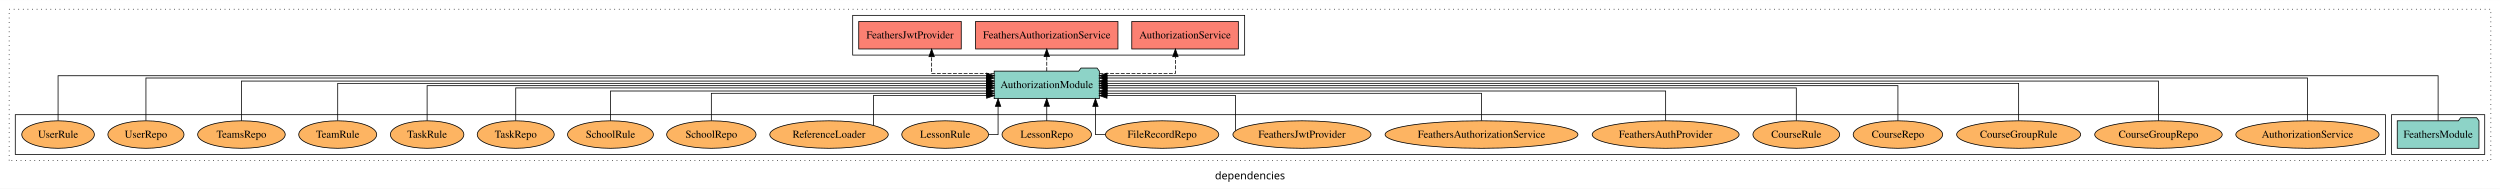
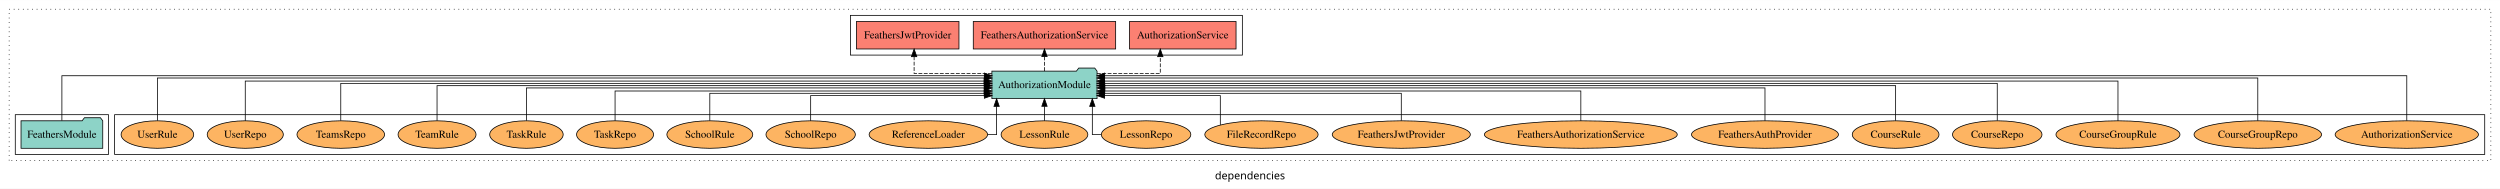
<svg xmlns="http://www.w3.org/2000/svg" width="3272pt" height="247pt" viewBox="0.00 0.00 3272.00 246.80">
  <g id="graph0" class="graph" transform="scale(1 1) rotate(0) translate(4 242.8)">
    <polygon fill="white" stroke="transparent" points="-4,4 -4,-242.8 3268,-242.8 3268,4 -4,4" />
    <text text-anchor="middle" x="1632" y="-8.2" font-family="sans-serif" font-size="14.00">dependencies</text>
    <g id="clust1" class="cluster">
      <polygon fill="none" stroke="black" stroke-dasharray="1,5" points="8,-32.8 8,-230.8 3256,-230.8 3256,-32.8 8,-32.8" />
    </g>
+     <g id="clust4" class="cluster">
+       <polygon fill="none" stroke="black" points="1109,-170.8 1109,-222.8 1622,-222.8 1622,-170.8 1109,-170.8" />
+     </g>
+     <g id="clust6" class="cluster">
+       <polygon fill="none" stroke="black" points="146,-40.8 146,-92.8 3248,-92.8 3248,-40.8 146,-40.8" />
+     </g>
    <g id="clust3" class="cluster">
-       <polygon fill="none" stroke="black" points="3126,-40.8 3126,-92.8 3248,-92.8 3248,-40.8 3126,-40.8" />
-     </g>
-     <g id="clust4" class="cluster">
-       <polygon fill="none" stroke="black" points="1112,-170.8 1112,-222.8 1625,-222.8 1625,-170.8 1112,-170.8" />
-     </g>
-     <g id="clust6" class="cluster">
-       <polygon fill="none" stroke="black" points="16,-40.8 16,-92.8 3118,-92.8 3118,-40.8 16,-40.8" />
+       <polygon fill="none" stroke="black" points="16,-40.8 16,-92.8 138,-92.8 138,-40.8 16,-40.8" />
    </g>
    <g id="node1" class="node">
-       <polygon fill="#8dd3c7" stroke="black" points="3240.48,-84.8 3237.48,-88.8 3216.48,-88.8 3213.48,-84.8 3133.52,-84.8 3133.52,-48.8 3240.48,-48.8 3240.48,-84.8" />
-       <text text-anchor="middle" x="3187" y="-62.6" font-family="Times,serif" font-size="14.00">FeathersModule</text>
+       <polygon fill="#8dd3c7" stroke="black" points="130.48,-84.8 127.48,-88.8 106.48,-88.8 103.48,-84.8 23.52,-84.8 23.52,-48.8 130.48,-48.8 130.48,-84.8" />
+       <text text-anchor="middle" x="77" y="-62.6" font-family="Times,serif" font-size="14.00">FeathersModule</text>
    </g>
    <g id="node2" class="node">
-       <polygon fill="#8dd3c7" stroke="black" points="1434.81,-149.8 1431.81,-153.8 1410.81,-153.8 1407.81,-149.8 1297.19,-149.8 1297.19,-113.8 1434.81,-113.8 1434.81,-149.8" />
-       <text text-anchor="middle" x="1366" y="-127.6" font-family="Times,serif" font-size="14.00">AuthorizationModule</text>
+       <polygon fill="#8dd3c7" stroke="black" points="1431.81,-149.8 1428.81,-153.8 1407.81,-153.8 1404.81,-149.8 1294.19,-149.8 1294.19,-113.8 1431.81,-113.8 1431.81,-149.8" />
+       <text text-anchor="middle" x="1363" y="-127.6" font-family="Times,serif" font-size="14.00">AuthorizationModule</text>
    </g>
    <g id="edge1" class="edge">
-       <path fill="none" stroke="black" d="M3187,-85.05C3187,-107.82 3187,-143.8 3187,-143.8 3187,-143.8 1444.89,-143.8 1444.89,-143.8" />
-       <polygon fill="black" stroke="black" points="1444.89,-140.3 1434.89,-143.8 1444.89,-147.3 1444.89,-140.3" />
+       <path fill="none" stroke="black" d="M77,-85.05C77,-107.82 77,-143.8 77,-143.8 77,-143.8 1284.31,-143.8 1284.31,-143.8" />
+       <polygon fill="black" stroke="black" points="1284.31,-147.3 1294.31,-143.8 1284.31,-140.3 1284.31,-147.3" />
    </g>
    <g id="node3" class="node">
-       <polygon fill="#fb8072" stroke="black" points="1616.74,-214.8 1477.26,-214.8 1477.26,-178.8 1616.74,-178.8 1616.74,-214.8" />
-       <text text-anchor="middle" x="1547" y="-192.6" font-family="Times,serif" font-size="14.00">AuthorizationService </text>
+       <polygon fill="#fb8072" stroke="black" points="1613.74,-214.8 1474.26,-214.8 1474.26,-178.8 1613.74,-178.8 1613.74,-214.8" />
+       <text text-anchor="middle" x="1544" y="-192.6" font-family="Times,serif" font-size="14.00">AuthorizationService </text>
    </g>
    <g id="edge2" class="edge">
-       <path fill="none" stroke="black" stroke-dasharray="5,2" d="M1434.96,-146.8C1481.46,-146.8 1534.36,-146.8 1534.36,-146.8 1534.36,-146.8 1534.36,-168.75 1534.36,-168.75" />
-       <polygon fill="black" stroke="black" points="1530.86,-168.75 1534.36,-178.75 1537.86,-168.75 1530.86,-168.75" />
+       <path fill="none" stroke="black" stroke-dasharray="5,2" d="M1431.69,-146.8C1471.8,-146.8 1514.58,-146.8 1514.58,-146.8 1514.58,-146.8 1514.58,-168.75 1514.58,-168.75" />
+       <polygon fill="black" stroke="black" points="1511.08,-168.75 1514.58,-178.75 1518.08,-168.75 1511.08,-168.75" />
    </g>
    <g id="node4" class="node">
-       <polygon fill="#fb8072" stroke="black" points="1459.17,-214.8 1272.83,-214.8 1272.83,-178.8 1459.17,-178.8 1459.17,-214.8" />
-       <text text-anchor="middle" x="1366" y="-192.6" font-family="Times,serif" font-size="14.00">FeathersAuthorizationService </text>
+       <polygon fill="#fb8072" stroke="black" points="1456.17,-214.8 1269.83,-214.8 1269.83,-178.8 1456.17,-178.8 1456.17,-214.8" />
+       <text text-anchor="middle" x="1363" y="-192.6" font-family="Times,serif" font-size="14.00">FeathersAuthorizationService </text>
    </g>
    <g id="edge3" class="edge">
-       <path fill="none" stroke="black" stroke-dasharray="5,2" d="M1366,-149.91C1366,-149.91 1366,-168.79 1366,-168.79" />
-       <polygon fill="black" stroke="black" points="1362.5,-168.79 1366,-178.79 1369.5,-168.79 1362.5,-168.79" />
+       <path fill="none" stroke="black" stroke-dasharray="5,2" d="M1363,-149.91C1363,-149.91 1363,-168.79 1363,-168.79" />
+       <polygon fill="black" stroke="black" points="1359.5,-168.79 1363,-178.79 1366.5,-168.79 1359.5,-168.79" />
    </g>
    <g id="node5" class="node">
-       <polygon fill="#fb8072" stroke="black" points="1254.09,-214.8 1119.91,-214.8 1119.91,-178.8 1254.09,-178.8 1254.09,-214.8" />
-       <text text-anchor="middle" x="1187" y="-192.6" font-family="Times,serif" font-size="14.00">FeathersJwtProvider </text>
+       <polygon fill="#fb8072" stroke="black" points="1251.09,-214.8 1116.91,-214.8 1116.91,-178.8 1251.09,-178.8 1251.09,-214.8" />
+       <text text-anchor="middle" x="1184" y="-192.6" font-family="Times,serif" font-size="14.00">FeathersJwtProvider </text>
    </g>
    <g id="edge4" class="edge">
-       <path fill="none" stroke="black" stroke-dasharray="5,2" d="M1297.28,-146.8C1257.54,-146.8 1215.33,-146.8 1215.33,-146.8 1215.33,-146.8 1215.33,-168.75 1215.33,-168.75" />
-       <polygon fill="black" stroke="black" points="1211.83,-168.75 1215.33,-178.75 1218.83,-168.75 1211.83,-168.75" />
+       <path fill="none" stroke="black" stroke-dasharray="5,2" d="M1294.1,-146.8C1246.75,-146.8 1192.39,-146.8 1192.39,-146.8 1192.39,-146.8 1192.39,-168.75 1192.39,-168.75" />
+       <polygon fill="black" stroke="black" points="1188.89,-168.75 1192.39,-178.75 1195.89,-168.75 1188.89,-168.75" />
    </g>
    <g id="node6" class="node">
-       <ellipse fill="#fdb462" stroke="black" cx="3016" cy="-66.8" rx="93.76" ry="18" />
-       <text text-anchor="middle" x="3016" y="-62.6" font-family="Times,serif" font-size="14.00">AuthorizationService</text>
+       <ellipse fill="#fdb462" stroke="black" cx="3146" cy="-66.8" rx="93.76" ry="18" />
+       <text text-anchor="middle" x="3146" y="-62.6" font-family="Times,serif" font-size="14.00">AuthorizationService</text>
    </g>
    <g id="edge5" class="edge">
-       <path fill="none" stroke="black" d="M3016,-85.09C3016,-107.01 3016,-140.8 3016,-140.8 3016,-140.8 1444.8,-140.8 1444.8,-140.8" />
-       <polygon fill="black" stroke="black" points="1444.8,-137.3 1434.8,-140.8 1444.8,-144.3 1444.8,-137.3" />
+       <path fill="none" stroke="black" d="M3146,-85.05C3146,-107.82 3146,-143.8 3146,-143.8 3146,-143.8 1441.8,-143.8 1441.8,-143.8" />
+       <polygon fill="black" stroke="black" points="1441.8,-140.3 1431.8,-143.8 1441.8,-147.3 1441.8,-140.3" />
    </g>
    <g id="node7" class="node">
-       <ellipse fill="#fdb462" stroke="black" cx="2821" cy="-66.8" rx="83.41" ry="18" />
-       <text text-anchor="middle" x="2821" y="-62.6" font-family="Times,serif" font-size="14.00">CourseGroupRepo</text>
+       <ellipse fill="#fdb462" stroke="black" cx="2951" cy="-66.8" rx="83.41" ry="18" />
+       <text text-anchor="middle" x="2951" y="-62.6" font-family="Times,serif" font-size="14.00">CourseGroupRepo</text>
    </g>
    <g id="edge6" class="edge">
-       <path fill="none" stroke="black" d="M2821,-84.83C2821,-105.57 2821,-136.8 2821,-136.8 2821,-136.8 1444.71,-136.8 1444.71,-136.8" />
-       <polygon fill="black" stroke="black" points="1444.71,-133.3 1434.71,-136.8 1444.71,-140.3 1444.71,-133.3" />
+       <path fill="none" stroke="black" d="M2951,-85.09C2951,-107.01 2951,-140.8 2951,-140.8 2951,-140.8 1441.74,-140.8 1441.74,-140.8" />
+       <polygon fill="black" stroke="black" points="1441.74,-137.3 1431.74,-140.8 1441.74,-144.3 1441.74,-137.3" />
    </g>
    <g id="node8" class="node">
-       <ellipse fill="#fdb462" stroke="black" cx="2638" cy="-66.8" rx="81.12" ry="18" />
-       <text text-anchor="middle" x="2638" y="-62.6" font-family="Times,serif" font-size="14.00">CourseGroupRule</text>
+       <ellipse fill="#fdb462" stroke="black" cx="2768" cy="-66.8" rx="81.12" ry="18" />
+       <text text-anchor="middle" x="2768" y="-62.6" font-family="Times,serif" font-size="14.00">CourseGroupRule</text>
    </g>
    <g id="edge7" class="edge">
-       <path fill="none" stroke="black" d="M2638,-85.11C2638,-104.95 2638,-133.8 2638,-133.8 2638,-133.8 1444.84,-133.8 1444.84,-133.8" />
-       <polygon fill="black" stroke="black" points="1444.84,-130.3 1434.84,-133.8 1444.84,-137.3 1444.84,-130.3" />
+       <path fill="none" stroke="black" d="M2768,-84.83C2768,-105.57 2768,-136.8 2768,-136.8 2768,-136.8 1441.72,-136.8 1441.72,-136.8" />
+       <polygon fill="black" stroke="black" points="1441.72,-133.3 1431.72,-136.8 1441.72,-140.3 1441.72,-133.3" />
    </g>
    <g id="node9" class="node">
-       <ellipse fill="#fdb462" stroke="black" cx="2480" cy="-66.8" rx="58.56" ry="18" />
-       <text text-anchor="middle" x="2480" y="-62.6" font-family="Times,serif" font-size="14.00">CourseRepo</text>
+       <ellipse fill="#fdb462" stroke="black" cx="2610" cy="-66.8" rx="58.56" ry="18" />
+       <text text-anchor="middle" x="2610" y="-62.6" font-family="Times,serif" font-size="14.00">CourseRepo</text>
    </g>
    <g id="edge8" class="edge">
-       <path fill="none" stroke="black" d="M2480,-84.97C2480,-103.89 2480,-130.8 2480,-130.8 2480,-130.8 1444.84,-130.8 1444.84,-130.8" />
-       <polygon fill="black" stroke="black" points="1444.85,-127.3 1434.84,-130.8 1444.84,-134.3 1444.85,-127.3" />
+       <path fill="none" stroke="black" d="M2610,-85.11C2610,-104.95 2610,-133.8 2610,-133.8 2610,-133.8 1441.82,-133.8 1441.82,-133.8" />
+       <polygon fill="black" stroke="black" points="1441.82,-130.3 1431.82,-133.8 1441.82,-137.3 1441.82,-130.3" />
    </g>
    <g id="node10" class="node">
-       <ellipse fill="#fdb462" stroke="black" cx="2347" cy="-66.8" rx="56.77" ry="18" />
-       <text text-anchor="middle" x="2347" y="-62.6" font-family="Times,serif" font-size="14.00">CourseRule</text>
+       <ellipse fill="#fdb462" stroke="black" cx="2477" cy="-66.8" rx="56.77" ry="18" />
+       <text text-anchor="middle" x="2477" y="-62.6" font-family="Times,serif" font-size="14.00">CourseRule</text>
    </g>
    <g id="edge9" class="edge">
-       <path fill="none" stroke="black" d="M2347,-85.1C2347,-103.07 2347,-127.8 2347,-127.8 2347,-127.8 1444.98,-127.8 1444.98,-127.8" />
-       <polygon fill="black" stroke="black" points="1444.98,-124.3 1434.98,-127.8 1444.98,-131.3 1444.98,-124.3" />
+       <path fill="none" stroke="black" d="M2477,-84.97C2477,-103.89 2477,-130.8 2477,-130.8 2477,-130.8 1441.84,-130.8 1441.84,-130.8" />
+       <polygon fill="black" stroke="black" points="1441.85,-127.3 1431.84,-130.8 1441.84,-134.3 1441.85,-127.3" />
    </g>
    <g id="node11" class="node">
-       <ellipse fill="#fdb462" stroke="black" cx="2176" cy="-66.8" rx="96.14" ry="18" />
-       <text text-anchor="middle" x="2176" y="-62.6" font-family="Times,serif" font-size="14.00">FeathersAuthProvider</text>
+       <ellipse fill="#fdb462" stroke="black" cx="2306" cy="-66.8" rx="96.14" ry="18" />
+       <text text-anchor="middle" x="2306" y="-62.6" font-family="Times,serif" font-size="14.00">FeathersAuthProvider</text>
    </g>
    <g id="edge10" class="edge">
-       <path fill="none" stroke="black" d="M2176,-84.84C2176,-101.53 2176,-123.8 2176,-123.8 2176,-123.8 1444.71,-123.8 1444.71,-123.8" />
-       <polygon fill="black" stroke="black" points="1444.71,-120.3 1434.71,-123.8 1444.71,-127.3 1444.71,-120.3" />
+       <path fill="none" stroke="black" d="M2306,-85.1C2306,-103.07 2306,-127.8 2306,-127.8 2306,-127.8 1441.96,-127.8 1441.96,-127.8" />
+       <polygon fill="black" stroke="black" points="1441.96,-124.3 1431.96,-127.8 1441.96,-131.3 1441.96,-124.3" />
    </g>
    <g id="node12" class="node">
-       <ellipse fill="#fdb462" stroke="black" cx="1935" cy="-66.8" rx="126.19" ry="18" />
-       <text text-anchor="middle" x="1935" y="-62.6" font-family="Times,serif" font-size="14.00">FeathersAuthorizationService</text>
+       <ellipse fill="#fdb462" stroke="black" cx="2065" cy="-66.8" rx="126.19" ry="18" />
+       <text text-anchor="middle" x="2065" y="-62.6" font-family="Times,serif" font-size="14.00">FeathersAuthorizationService</text>
    </g>
    <g id="edge11" class="edge">
-       <path fill="none" stroke="black" d="M1935,-85.08C1935,-100.75 1935,-120.8 1935,-120.8 1935,-120.8 1444.92,-120.8 1444.92,-120.8" />
-       <polygon fill="black" stroke="black" points="1444.92,-117.3 1434.92,-120.8 1444.92,-124.3 1444.92,-117.3" />
+       <path fill="none" stroke="black" d="M2065,-84.84C2065,-101.53 2065,-123.8 2065,-123.8 2065,-123.8 1441.91,-123.8 1441.91,-123.8" />
+       <polygon fill="black" stroke="black" points="1441.91,-120.3 1431.91,-123.8 1441.91,-127.3 1441.91,-120.3" />
    </g>
    <g id="node13" class="node">
-       <ellipse fill="#fdb462" stroke="black" cx="1700" cy="-66.8" rx="90.35" ry="18" />
-       <text text-anchor="middle" x="1700" y="-62.6" font-family="Times,serif" font-size="14.00">FeathersJwtProvider</text>
+       <ellipse fill="#fdb462" stroke="black" cx="1830" cy="-66.8" rx="90.35" ry="18" />
+       <text text-anchor="middle" x="1830" y="-62.6" font-family="Times,serif" font-size="14.00">FeathersJwtProvider</text>
    </g>
    <g id="edge12" class="edge">
-       <path fill="none" stroke="black" d="M1613.1,-71.88C1613.1,-84.78 1613.1,-117.8 1613.1,-117.8 1613.1,-117.8 1444.83,-117.8 1444.83,-117.8" />
-       <polygon fill="black" stroke="black" points="1444.83,-114.3 1434.83,-117.8 1444.83,-121.3 1444.83,-114.3" />
+       <path fill="none" stroke="black" d="M1830,-85.08C1830,-100.75 1830,-120.8 1830,-120.8 1830,-120.8 1441.66,-120.8 1441.66,-120.8" />
+       <polygon fill="black" stroke="black" points="1441.66,-117.3 1431.66,-120.8 1441.66,-124.3 1441.66,-117.3" />
    </g>
    <g id="node14" class="node">
-       <ellipse fill="#fdb462" stroke="black" cx="1517" cy="-66.8" rx="74.16" ry="18" />
-       <text text-anchor="middle" x="1517" y="-62.6" font-family="Times,serif" font-size="14.00">FileRecordRepo</text>
+       <ellipse fill="#fdb462" stroke="black" cx="1647" cy="-66.8" rx="74.16" ry="18" />
+       <text text-anchor="middle" x="1647" y="-62.6" font-family="Times,serif" font-size="14.00">FileRecordRepo</text>
    </g>
    <g id="edge13" class="edge">
-       <path fill="none" stroke="black" d="M1442.6,-66.8C1434.84,-66.8 1429.72,-66.8 1429.72,-66.8 1429.72,-66.8 1429.72,-103.69 1429.72,-103.69" />
-       <polygon fill="black" stroke="black" points="1426.22,-103.69 1429.72,-113.69 1433.22,-103.69 1426.22,-103.69" />
+       <path fill="none" stroke="black" d="M1593.14,-79.41C1593.14,-94.51 1593.14,-117.8 1593.14,-117.8 1593.14,-117.8 1441.74,-117.8 1441.74,-117.8" />
+       <polygon fill="black" stroke="black" points="1441.74,-114.3 1431.74,-117.8 1441.74,-121.3 1441.74,-114.3" />
    </g>
    <g id="node15" class="node">
-       <ellipse fill="#fdb462" stroke="black" cx="1366" cy="-66.8" rx="58.56" ry="18" />
-       <text text-anchor="middle" x="1366" y="-62.6" font-family="Times,serif" font-size="14.00">LessonRepo</text>
+       <ellipse fill="#fdb462" stroke="black" cx="1496" cy="-66.8" rx="58.56" ry="18" />
+       <text text-anchor="middle" x="1496" y="-62.6" font-family="Times,serif" font-size="14.00">LessonRepo</text>
    </g>
    <g id="edge14" class="edge">
-       <path fill="none" stroke="black" d="M1366,-84.91C1366,-84.91 1366,-103.79 1366,-103.79" />
-       <polygon fill="black" stroke="black" points="1362.5,-103.79 1366,-113.79 1369.5,-103.79 1362.5,-103.79" />
+       <path fill="none" stroke="black" d="M1436.95,-66.8C1430.18,-66.8 1425.64,-66.8 1425.64,-66.8 1425.64,-66.8 1425.64,-103.69 1425.64,-103.69" />
+       <polygon fill="black" stroke="black" points="1422.14,-103.69 1425.64,-113.69 1429.14,-103.69 1422.14,-103.69" />
    </g>
    <g id="node16" class="node">
-       <ellipse fill="#fdb462" stroke="black" cx="1233" cy="-66.8" rx="56.77" ry="18" />
-       <text text-anchor="middle" x="1233" y="-62.6" font-family="Times,serif" font-size="14.00">LessonRule</text>
+       <ellipse fill="#fdb462" stroke="black" cx="1363" cy="-66.8" rx="56.77" ry="18" />
+       <text text-anchor="middle" x="1363" y="-62.6" font-family="Times,serif" font-size="14.00">LessonRule</text>
    </g>
    <g id="edge15" class="edge">
-       <path fill="none" stroke="black" d="M1289.9,-66.8C1297.25,-66.8 1302.28,-66.8 1302.28,-66.8 1302.28,-66.8 1302.28,-103.69 1302.28,-103.69" />
-       <polygon fill="black" stroke="black" points="1298.78,-103.69 1302.28,-113.69 1305.78,-103.69 1298.78,-103.69" />
+       <path fill="none" stroke="black" d="M1363,-84.91C1363,-84.91 1363,-103.79 1363,-103.79" />
+       <polygon fill="black" stroke="black" points="1359.5,-103.79 1363,-113.79 1366.5,-103.79 1359.5,-103.79" />
    </g>
    <g id="node17" class="node">
-       <ellipse fill="#fdb462" stroke="black" cx="1081" cy="-66.8" rx="77.53" ry="18" />
-       <text text-anchor="middle" x="1081" y="-62.6" font-family="Times,serif" font-size="14.00">ReferenceLoader</text>
+       <ellipse fill="#fdb462" stroke="black" cx="1211" cy="-66.8" rx="77.53" ry="18" />
+       <text text-anchor="middle" x="1211" y="-62.6" font-family="Times,serif" font-size="14.00">ReferenceLoader</text>
    </g>
    <g id="edge16" class="edge">
-       <path fill="none" stroke="black" d="M1139.11,-78.89C1139.11,-93.97 1139.11,-117.8 1139.11,-117.8 1139.11,-117.8 1287.31,-117.8 1287.31,-117.8" />
-       <polygon fill="black" stroke="black" points="1287.31,-121.3 1297.31,-117.8 1287.31,-114.3 1287.31,-121.3" />
+       <path fill="none" stroke="black" d="M1288.67,-66.8C1295.77,-66.8 1300.36,-66.8 1300.36,-66.8 1300.36,-66.8 1300.36,-103.69 1300.36,-103.69" />
+       <polygon fill="black" stroke="black" points="1296.86,-103.69 1300.36,-113.69 1303.86,-103.69 1296.86,-103.69" />
    </g>
    <g id="node18" class="node">
-       <ellipse fill="#fdb462" stroke="black" cx="927" cy="-66.8" rx="58.49" ry="18" />
-       <text text-anchor="middle" x="927" y="-62.6" font-family="Times,serif" font-size="14.00">SchoolRepo</text>
+       <ellipse fill="#fdb462" stroke="black" cx="1057" cy="-66.8" rx="58.49" ry="18" />
+       <text text-anchor="middle" x="1057" y="-62.6" font-family="Times,serif" font-size="14.00">SchoolRepo</text>
    </g>
    <g id="edge17" class="edge">
-       <path fill="none" stroke="black" d="M927,-85.08C927,-100.75 927,-120.8 927,-120.8 927,-120.8 1286.92,-120.8 1286.92,-120.8" />
-       <polygon fill="black" stroke="black" points="1286.92,-124.3 1296.92,-120.8 1286.92,-117.3 1286.92,-124.3" />
+       <path fill="none" stroke="black" d="M1057,-84.92C1057,-99.58 1057,-117.8 1057,-117.8 1057,-117.8 1284.33,-117.8 1284.33,-117.8" />
+       <polygon fill="black" stroke="black" points="1284.33,-121.3 1294.33,-117.8 1284.33,-114.3 1284.33,-121.3" />
    </g>
    <g id="node19" class="node">
-       <ellipse fill="#fdb462" stroke="black" cx="795" cy="-66.8" rx="56.2" ry="18" />
-       <text text-anchor="middle" x="795" y="-62.6" font-family="Times,serif" font-size="14.00">SchoolRule</text>
+       <ellipse fill="#fdb462" stroke="black" cx="925" cy="-66.8" rx="56.2" ry="18" />
+       <text text-anchor="middle" x="925" y="-62.6" font-family="Times,serif" font-size="14.00">SchoolRule</text>
    </g>
    <g id="edge18" class="edge">
-       <path fill="none" stroke="black" d="M795,-84.84C795,-101.53 795,-123.8 795,-123.8 795,-123.8 1287.12,-123.8 1287.12,-123.8" />
-       <polygon fill="black" stroke="black" points="1287.12,-127.3 1297.12,-123.8 1287.12,-120.3 1287.12,-127.3" />
+       <path fill="none" stroke="black" d="M925,-85.08C925,-100.75 925,-120.8 925,-120.8 925,-120.8 1284.08,-120.8 1284.08,-120.8" />
+       <polygon fill="black" stroke="black" points="1284.08,-124.3 1294.08,-120.8 1284.08,-117.3 1284.08,-124.3" />
    </g>
    <g id="node20" class="node">
-       <ellipse fill="#fdb462" stroke="black" cx="671" cy="-66.8" rx="50.39" ry="18" />
-       <text text-anchor="middle" x="671" y="-62.6" font-family="Times,serif" font-size="14.00">TaskRepo</text>
+       <ellipse fill="#fdb462" stroke="black" cx="801" cy="-66.8" rx="50.39" ry="18" />
+       <text text-anchor="middle" x="801" y="-62.6" font-family="Times,serif" font-size="14.00">TaskRepo</text>
    </g>
    <g id="edge19" class="edge">
-       <path fill="none" stroke="black" d="M671,-85.1C671,-103.07 671,-127.8 671,-127.8 671,-127.8 1287.14,-127.8 1287.14,-127.8" />
-       <polygon fill="black" stroke="black" points="1287.14,-131.3 1297.14,-127.8 1287.14,-124.3 1287.14,-131.3" />
+       <path fill="none" stroke="black" d="M801,-84.84C801,-101.53 801,-123.8 801,-123.8 801,-123.8 1284.09,-123.8 1284.09,-123.8" />
+       <polygon fill="black" stroke="black" points="1284.09,-127.3 1294.09,-123.8 1284.09,-120.3 1284.09,-127.3" />
    </g>
    <g id="node21" class="node">
-       <ellipse fill="#fdb462" stroke="black" cx="555" cy="-66.8" rx="48.09" ry="18" />
-       <text text-anchor="middle" x="555" y="-62.6" font-family="Times,serif" font-size="14.00">TaskRule</text>
+       <ellipse fill="#fdb462" stroke="black" cx="685" cy="-66.8" rx="48.09" ry="18" />
+       <text text-anchor="middle" x="685" y="-62.6" font-family="Times,serif" font-size="14.00">TaskRule</text>
    </g>
    <g id="edge20" class="edge">
-       <path fill="none" stroke="black" d="M555,-84.97C555,-103.89 555,-130.8 555,-130.8 555,-130.8 1287.2,-130.8 1287.2,-130.8" />
-       <polygon fill="black" stroke="black" points="1287.2,-134.3 1297.2,-130.8 1287.2,-127.3 1287.2,-134.3" />
+       <path fill="none" stroke="black" d="M685,-85.1C685,-103.07 685,-127.8 685,-127.8 685,-127.8 1284.26,-127.8 1284.26,-127.8" />
+       <polygon fill="black" stroke="black" points="1284.26,-131.3 1294.26,-127.8 1284.26,-124.3 1284.26,-131.3" />
    </g>
    <g id="node22" class="node">
-       <ellipse fill="#fdb462" stroke="black" cx="438" cy="-66.8" rx="51.02" ry="18" />
-       <text text-anchor="middle" x="438" y="-62.6" font-family="Times,serif" font-size="14.00">TeamRule</text>
+       <ellipse fill="#fdb462" stroke="black" cx="568" cy="-66.8" rx="51.02" ry="18" />
+       <text text-anchor="middle" x="568" y="-62.6" font-family="Times,serif" font-size="14.00">TeamRule</text>
    </g>
    <g id="edge21" class="edge">
-       <path fill="none" stroke="black" d="M438,-85.11C438,-104.95 438,-133.8 438,-133.8 438,-133.8 1287.01,-133.8 1287.01,-133.8" />
-       <polygon fill="black" stroke="black" points="1287.01,-137.3 1297.01,-133.8 1287.01,-130.3 1287.01,-137.3" />
+       <path fill="none" stroke="black" d="M568,-84.97C568,-103.89 568,-130.8 568,-130.8 568,-130.8 1284.19,-130.8 1284.19,-130.8" />
+       <polygon fill="black" stroke="black" points="1284.19,-134.3 1294.19,-130.8 1284.19,-127.3 1284.19,-134.3" />
    </g>
    <g id="node23" class="node">
-       <ellipse fill="#fdb462" stroke="black" cx="312" cy="-66.8" rx="57.32" ry="18" />
-       <text text-anchor="middle" x="312" y="-62.6" font-family="Times,serif" font-size="14.00">TeamsRepo</text>
+       <ellipse fill="#fdb462" stroke="black" cx="442" cy="-66.8" rx="57.32" ry="18" />
+       <text text-anchor="middle" x="442" y="-62.6" font-family="Times,serif" font-size="14.00">TeamsRepo</text>
    </g>
    <g id="edge22" class="edge">
-       <path fill="none" stroke="black" d="M312,-84.83C312,-105.57 312,-136.8 312,-136.8 312,-136.8 1287.25,-136.8 1287.25,-136.8" />
-       <polygon fill="black" stroke="black" points="1287.25,-140.3 1297.25,-136.8 1287.25,-133.3 1287.25,-140.3" />
+       <path fill="none" stroke="black" d="M442,-85.11C442,-104.95 442,-133.8 442,-133.8 442,-133.8 1284.15,-133.8 1284.15,-133.8" />
+       <polygon fill="black" stroke="black" points="1284.15,-137.3 1294.15,-133.8 1284.15,-130.3 1284.15,-137.3" />
    </g>
    <g id="node24" class="node">
-       <ellipse fill="#fdb462" stroke="black" cx="187" cy="-66.8" rx="49.81" ry="18" />
-       <text text-anchor="middle" x="187" y="-62.6" font-family="Times,serif" font-size="14.00">UserRepo</text>
+       <ellipse fill="#fdb462" stroke="black" cx="317" cy="-66.8" rx="49.81" ry="18" />
+       <text text-anchor="middle" x="317" y="-62.6" font-family="Times,serif" font-size="14.00">UserRepo</text>
    </g>
    <g id="edge23" class="edge">
-       <path fill="none" stroke="black" d="M187,-85.09C187,-107.01 187,-140.8 187,-140.8 187,-140.8 1287.08,-140.8 1287.08,-140.8" />
-       <polygon fill="black" stroke="black" points="1287.08,-144.3 1297.08,-140.8 1287.08,-137.3 1287.08,-144.3" />
+       <path fill="none" stroke="black" d="M317,-84.83C317,-105.57 317,-136.8 317,-136.8 317,-136.8 1283.96,-136.8 1283.96,-136.8" />
+       <polygon fill="black" stroke="black" points="1283.96,-140.3 1293.96,-136.8 1283.96,-133.3 1283.96,-140.3" />
    </g>
    <g id="node25" class="node">
-       <ellipse fill="#fdb462" stroke="black" cx="72" cy="-66.8" rx="47.52" ry="18" />
-       <text text-anchor="middle" x="72" y="-62.6" font-family="Times,serif" font-size="14.00">UserRule</text>
+       <ellipse fill="#fdb462" stroke="black" cx="202" cy="-66.8" rx="47.52" ry="18" />
+       <text text-anchor="middle" x="202" y="-62.6" font-family="Times,serif" font-size="14.00">UserRule</text>
    </g>
    <g id="edge24" class="edge">
-       <path fill="none" stroke="black" d="M72,-85.05C72,-107.82 72,-143.8 72,-143.8 72,-143.8 1287.34,-143.8 1287.34,-143.8" />
-       <polygon fill="black" stroke="black" points="1287.34,-147.3 1297.34,-143.8 1287.34,-140.3 1287.34,-147.3" />
+       <path fill="none" stroke="black" d="M202,-85.09C202,-107.01 202,-140.8 202,-140.8 202,-140.8 1284.28,-140.8 1284.28,-140.8" />
+       <polygon fill="black" stroke="black" points="1284.28,-144.3 1294.28,-140.8 1284.28,-137.3 1284.28,-144.3" />
    </g>
  </g>
</svg>
